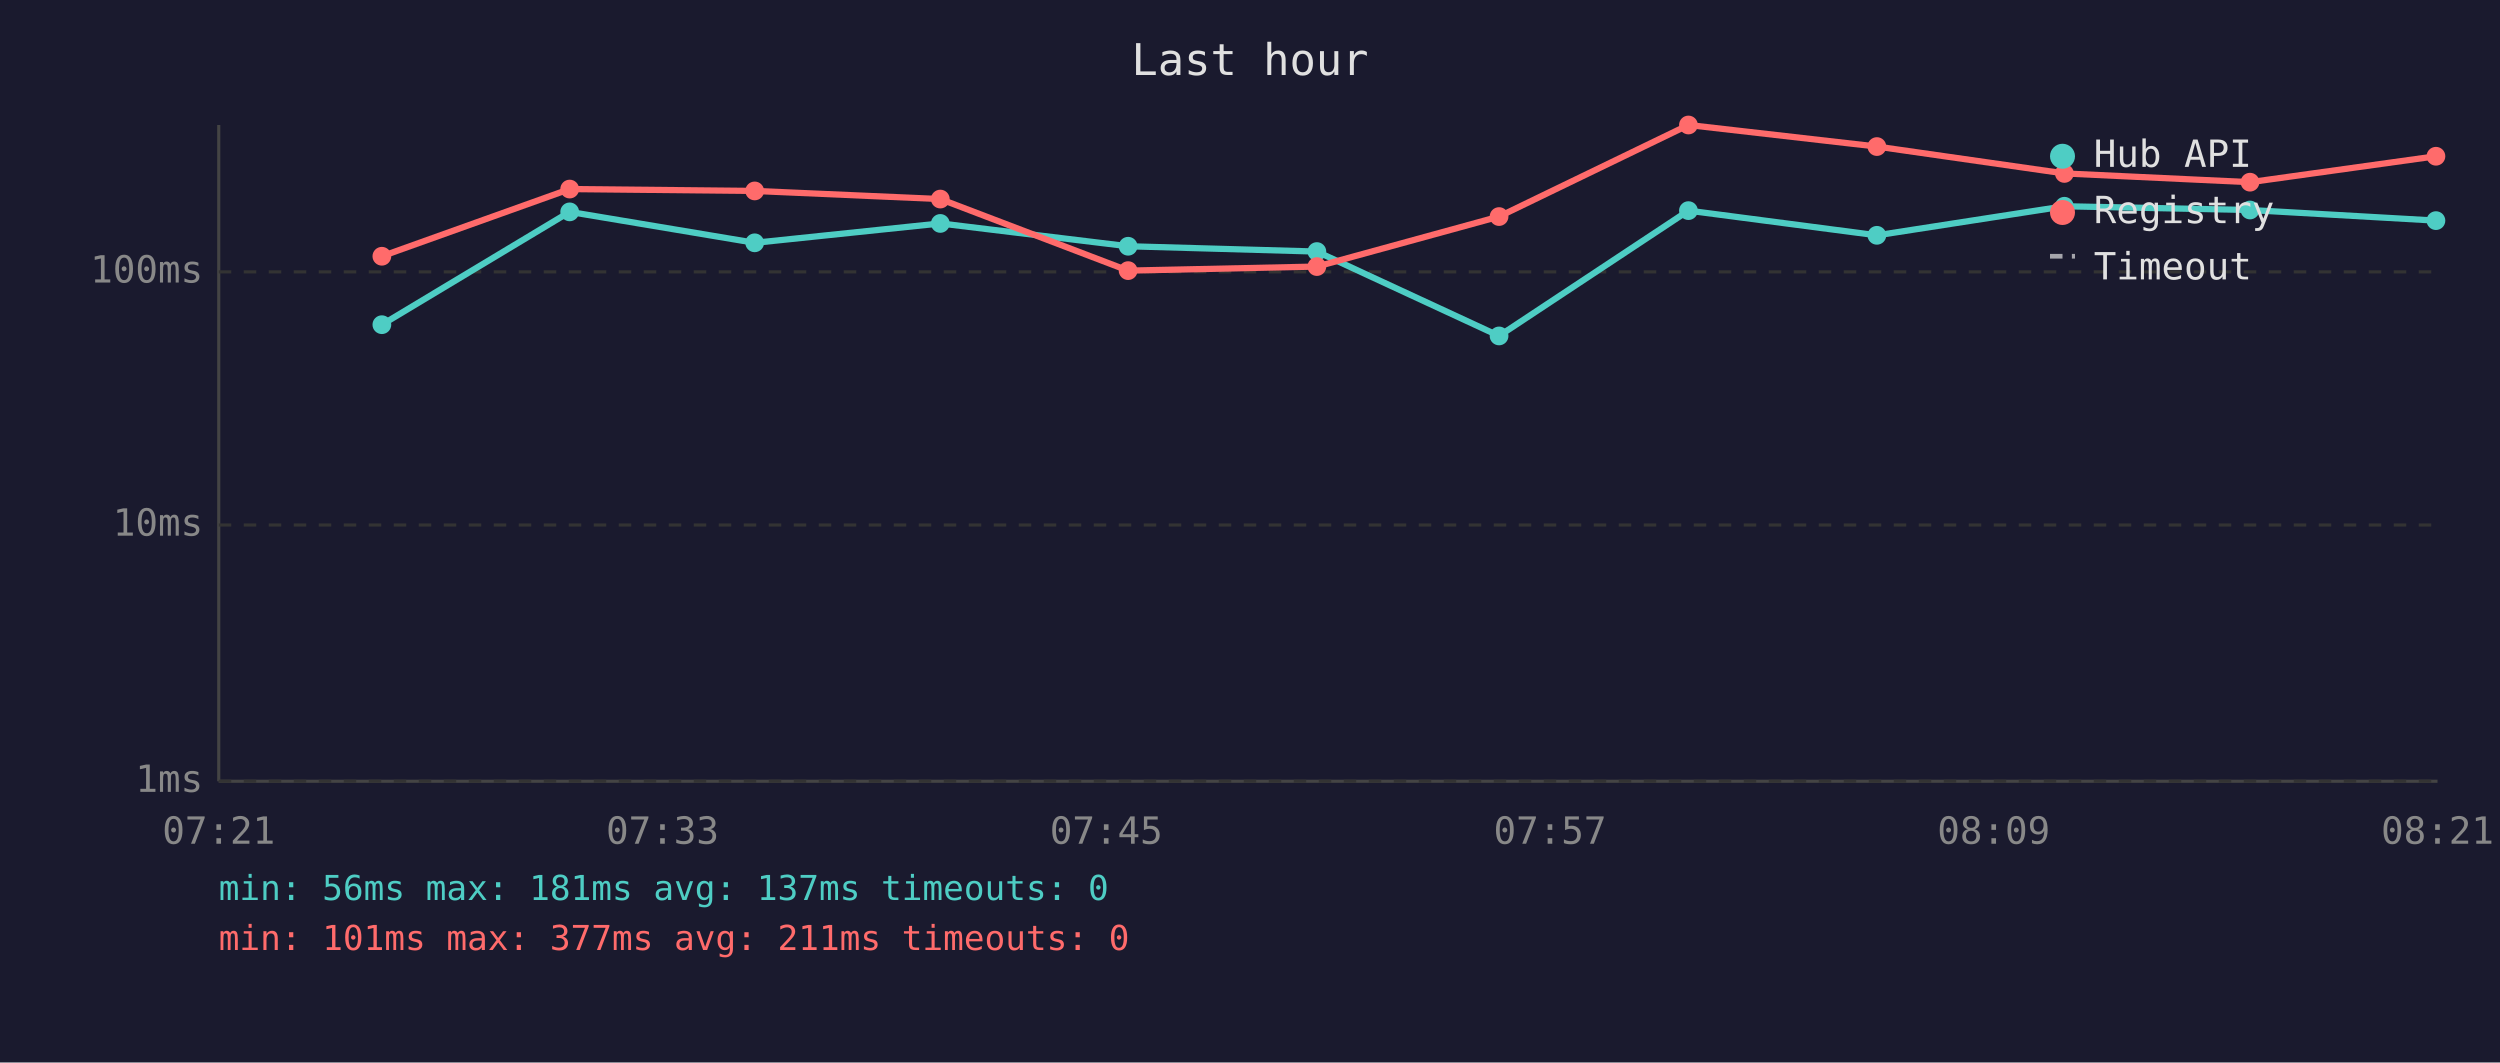
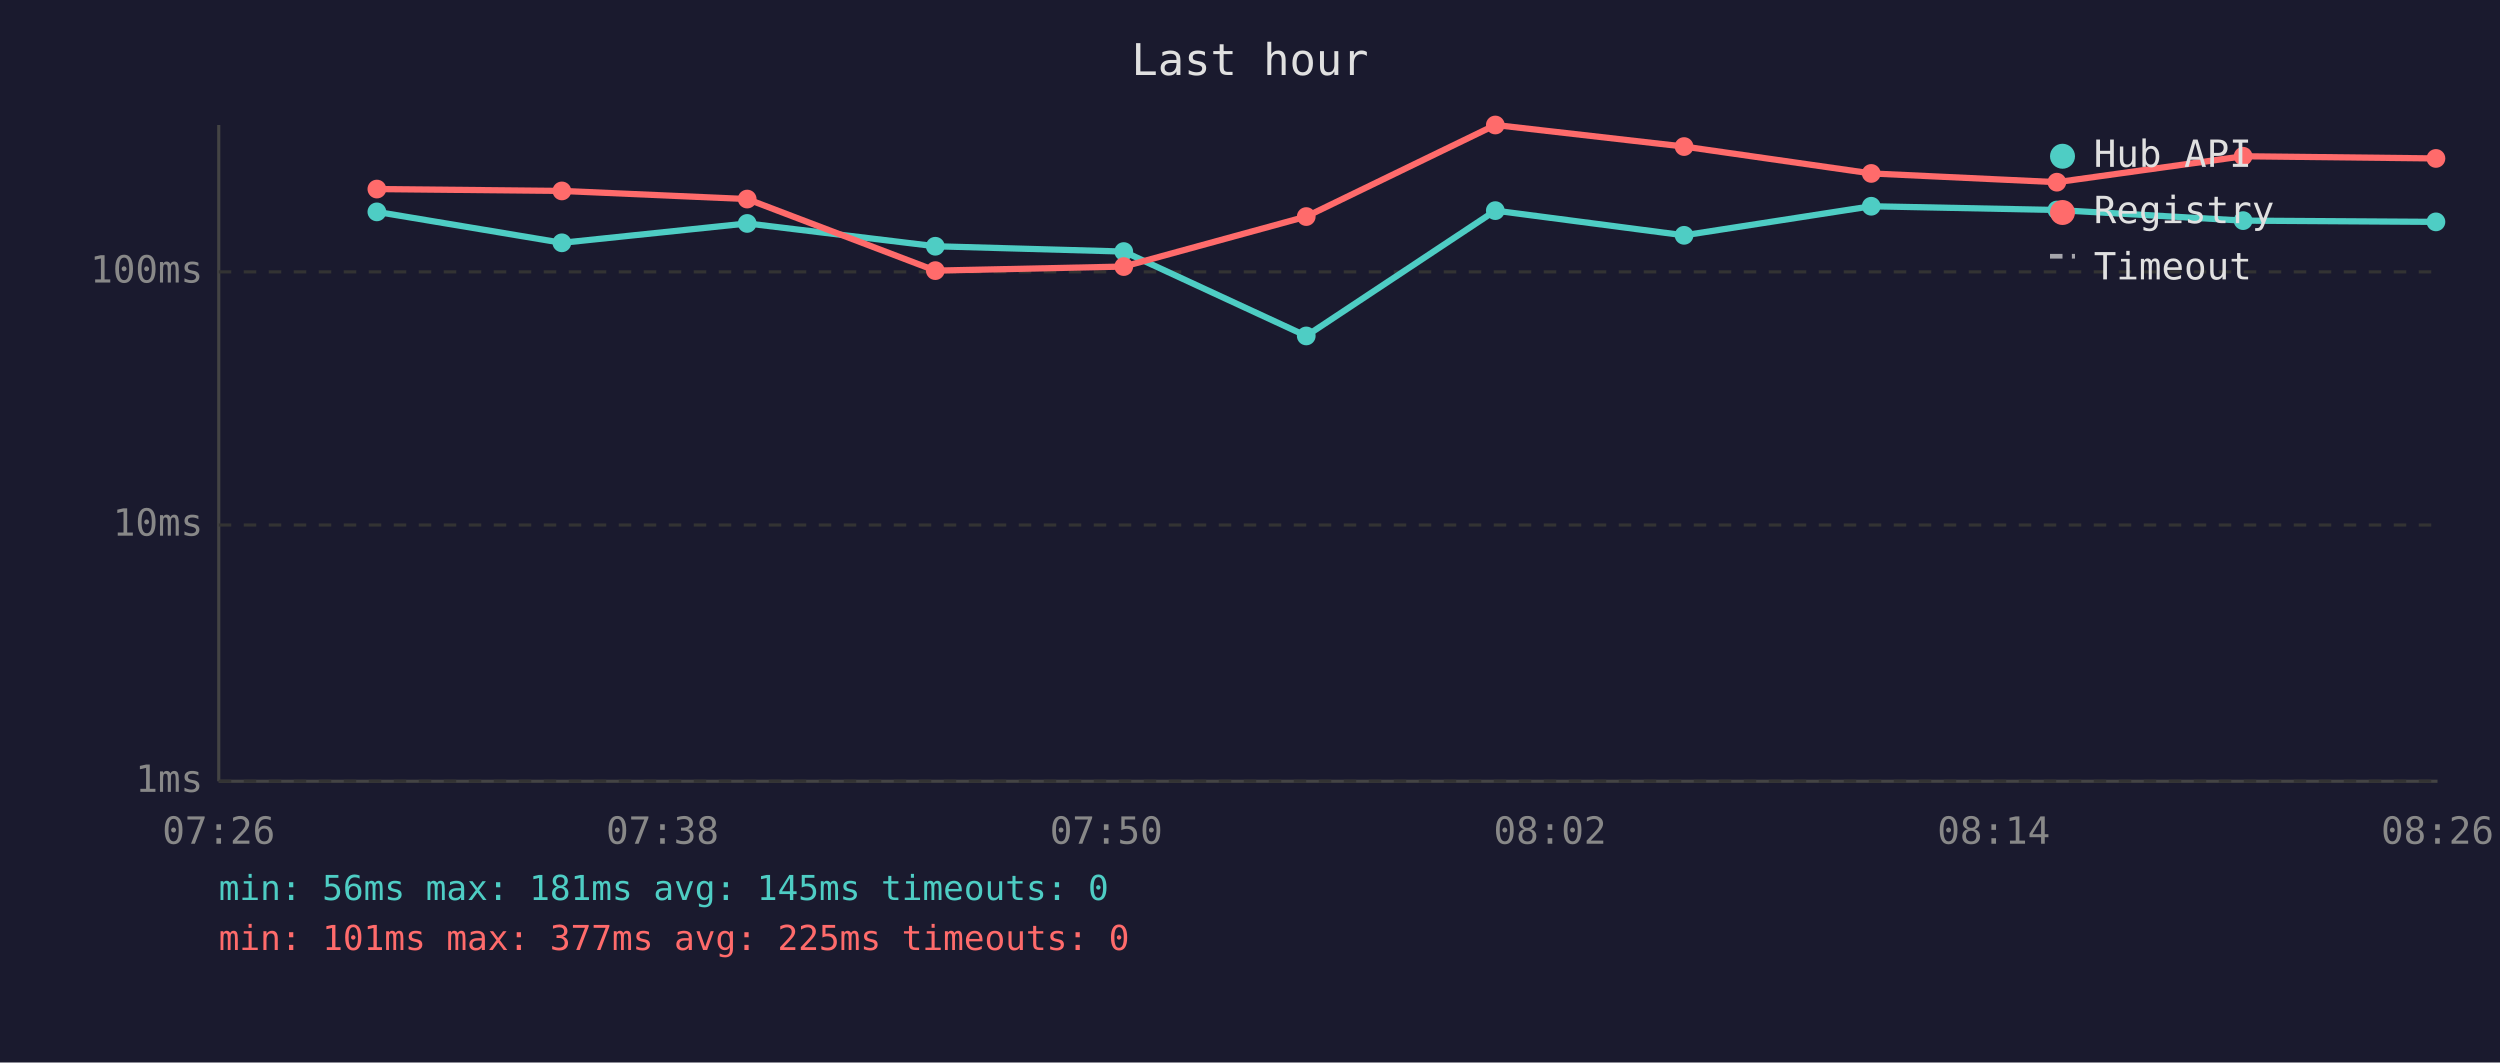
<svg xmlns="http://www.w3.org/2000/svg" viewBox="0 0 800 340" font-family="monospace" font-size="12">
  <rect width="800" height="340" fill="#1a1a2e" />
  <text x="400" y="24" fill="#e0e0e0" font-size="14" text-anchor="middle">Last hour</text>
  <line x1="70" y1="40" x2="70" y2="250" stroke="#444" stroke-width="1" />
  <line x1="70" y1="250" x2="780" y2="250" stroke="#444" stroke-width="1" />
  <line x1="70" y1="250" x2="780" y2="250" stroke="#333" stroke-width="1" stroke-dasharray="4" />
  <text x="65" y="250" fill="#888" text-anchor="end" dominant-baseline="middle">1ms</text>
  <line x1="70" y1="168" x2="780" y2="168" stroke="#333" stroke-width="1" stroke-dasharray="4" />
  <text x="65" y="168" fill="#888" text-anchor="end" dominant-baseline="middle">10ms</text>
  <line x1="70" y1="87" x2="780" y2="87" stroke="#333" stroke-width="1" stroke-dasharray="4" />
  <text x="65" y="87" fill="#888" text-anchor="end" dominant-baseline="middle">100ms</text>
-   <text x="70" y="270" fill="#888" text-anchor="middle">07:21</text>
-   <text x="212" y="270" fill="#888" text-anchor="middle">07:33</text>
-   <text x="354" y="270" fill="#888" text-anchor="middle">07:45</text>
-   <text x="496" y="270" fill="#888" text-anchor="middle">07:57</text>
-   <text x="638" y="270" fill="#888" text-anchor="middle">08:09</text>
-   <text x="780" y="270" fill="#888" text-anchor="middle">08:21</text>
-   <polyline points="122.2,103.9 182.3,67.8 241.5,77.7 300.9,71.5 361.0,78.8 421.4,80.5 479.7,107.5 540.3,67.4 600.6,75.3 660.6,66.0 720.0,67.2 779.5,70.6" fill="none" stroke="#4ecdc4" stroke-width="2" opacity="1" />
-   <circle cx="122.2" cy="103.9" r="3" fill="#4ecdc4" />
-   <circle cx="182.3" cy="67.8" r="3" fill="#4ecdc4" />
-   <circle cx="241.5" cy="77.7" r="3" fill="#4ecdc4" />
-   <circle cx="300.9" cy="71.5" r="3" fill="#4ecdc4" />
-   <circle cx="361.0" cy="78.8" r="3" fill="#4ecdc4" />
-   <circle cx="421.4" cy="80.5" r="3" fill="#4ecdc4" />
-   <circle cx="479.7" cy="107.5" r="3" fill="#4ecdc4" />
-   <circle cx="540.3" cy="67.4" r="3" fill="#4ecdc4" />
-   <circle cx="600.6" cy="75.3" r="3" fill="#4ecdc4" />
-   <circle cx="660.6" cy="66.0" r="3" fill="#4ecdc4" />
-   <circle cx="720.0" cy="67.2" r="3" fill="#4ecdc4" />
-   <circle cx="779.5" cy="70.6" r="3" fill="#4ecdc4" />
-   <polyline points="122.2,82.0 182.3,60.5 241.5,61.1 300.9,63.7 361.0,86.6 421.4,85.3 479.7,69.3 540.3,40.0 600.6,46.9 660.6,55.5 720.0,58.3 779.5,50.0" fill="none" stroke="#ff6b6b" stroke-width="2" opacity="1" />
-   <circle cx="122.2" cy="82.0" r="3" fill="#ff6b6b" />
-   <circle cx="182.3" cy="60.5" r="3" fill="#ff6b6b" />
-   <circle cx="241.5" cy="61.1" r="3" fill="#ff6b6b" />
-   <circle cx="300.9" cy="63.7" r="3" fill="#ff6b6b" />
-   <circle cx="361.0" cy="86.6" r="3" fill="#ff6b6b" />
-   <circle cx="421.4" cy="85.3" r="3" fill="#ff6b6b" />
-   <circle cx="479.7" cy="69.3" r="3" fill="#ff6b6b" />
-   <circle cx="540.3" cy="40.0" r="3" fill="#ff6b6b" />
-   <circle cx="600.6" cy="46.9" r="3" fill="#ff6b6b" />
-   <circle cx="660.6" cy="55.5" r="3" fill="#ff6b6b" />
-   <circle cx="720.0" cy="58.3" r="3" fill="#ff6b6b" />
-   <circle cx="779.5" cy="50.0" r="3" fill="#ff6b6b" />
+   <text x="70" y="270" fill="#888" text-anchor="middle">07:26</text>
+   <text x="212" y="270" fill="#888" text-anchor="middle">07:38</text>
+   <text x="354" y="270" fill="#888" text-anchor="middle">07:50</text>
+   <text x="496" y="270" fill="#888" text-anchor="middle">08:02</text>
+   <text x="638" y="270" fill="#888" text-anchor="middle">08:14</text>
+   <text x="780" y="270" fill="#888" text-anchor="middle">08:26</text>
+   <polyline points="120.6,67.8 179.8,77.7 239.1,71.5 299.3,78.8 359.6,80.5 418.0,107.5 478.5,67.4 538.9,75.3 598.8,66.0 658.2,67.2 717.8,70.6 779.5,71.0" fill="none" stroke="#4ecdc4" stroke-width="2" opacity="1" />
+   <circle cx="120.6" cy="67.8" r="3" fill="#4ecdc4" />
+   <circle cx="179.8" cy="77.7" r="3" fill="#4ecdc4" />
+   <circle cx="239.1" cy="71.5" r="3" fill="#4ecdc4" />
+   <circle cx="299.3" cy="78.8" r="3" fill="#4ecdc4" />
+   <circle cx="359.6" cy="80.5" r="3" fill="#4ecdc4" />
+   <circle cx="418.0" cy="107.5" r="3" fill="#4ecdc4" />
+   <circle cx="478.5" cy="67.4" r="3" fill="#4ecdc4" />
+   <circle cx="538.9" cy="75.3" r="3" fill="#4ecdc4" />
+   <circle cx="598.8" cy="66.0" r="3" fill="#4ecdc4" />
+   <circle cx="658.2" cy="67.2" r="3" fill="#4ecdc4" />
+   <circle cx="717.8" cy="70.6" r="3" fill="#4ecdc4" />
+   <circle cx="779.5" cy="71.0" r="3" fill="#4ecdc4" />
+   <polyline points="120.6,60.5 179.8,61.1 239.1,63.7 299.3,86.6 359.6,85.3 418.0,69.3 478.5,40.0 538.9,46.9 598.8,55.5 658.2,58.3 717.8,50.0 779.5,50.7" fill="none" stroke="#ff6b6b" stroke-width="2" opacity="1" />
+   <circle cx="120.6" cy="60.5" r="3" fill="#ff6b6b" />
+   <circle cx="179.8" cy="61.1" r="3" fill="#ff6b6b" />
+   <circle cx="239.1" cy="63.7" r="3" fill="#ff6b6b" />
+   <circle cx="299.3" cy="86.6" r="3" fill="#ff6b6b" />
+   <circle cx="359.6" cy="85.3" r="3" fill="#ff6b6b" />
+   <circle cx="418.0" cy="69.3" r="3" fill="#ff6b6b" />
+   <circle cx="478.5" cy="40.0" r="3" fill="#ff6b6b" />
+   <circle cx="538.9" cy="46.9" r="3" fill="#ff6b6b" />
+   <circle cx="598.8" cy="55.5" r="3" fill="#ff6b6b" />
+   <circle cx="658.2" cy="58.3" r="3" fill="#ff6b6b" />
+   <circle cx="717.8" cy="50.0" r="3" fill="#ff6b6b" />
+   <circle cx="779.5" cy="50.7" r="3" fill="#ff6b6b" />
  <circle cx="660" cy="50" r="4" fill="#4ecdc4" />
  <text x="670" y="50" fill="#e0e0e0" dominant-baseline="middle">Hub API</text>
  <circle cx="660" cy="68" r="4" fill="#ff6b6b" />
  <text x="670" y="68" fill="#e0e0e0" dominant-baseline="middle">Registry</text>
  <line x1="656" y1="82" x2="664" y2="82" stroke="#e0e0e0" stroke-width="1.5" stroke-dasharray="4,3" opacity="0.7" />
  <text x="670" y="86" fill="#e0e0e0" dominant-baseline="middle">Timeout</text>
-   <text x="70" y="288" fill="#4ecdc4" font-size="11">min: 56ms  max: 181ms  avg: 137ms  timeouts: 0</text>
-   <text x="70" y="304" fill="#ff6b6b" font-size="11">min: 101ms  max: 377ms  avg: 211ms  timeouts: 0</text>
+   <text x="70" y="288" fill="#4ecdc4" font-size="11">min: 56ms  max: 181ms  avg: 145ms  timeouts: 0</text>
+   <text x="70" y="304" fill="#ff6b6b" font-size="11">min: 101ms  max: 377ms  avg: 225ms  timeouts: 0</text>
</svg>
